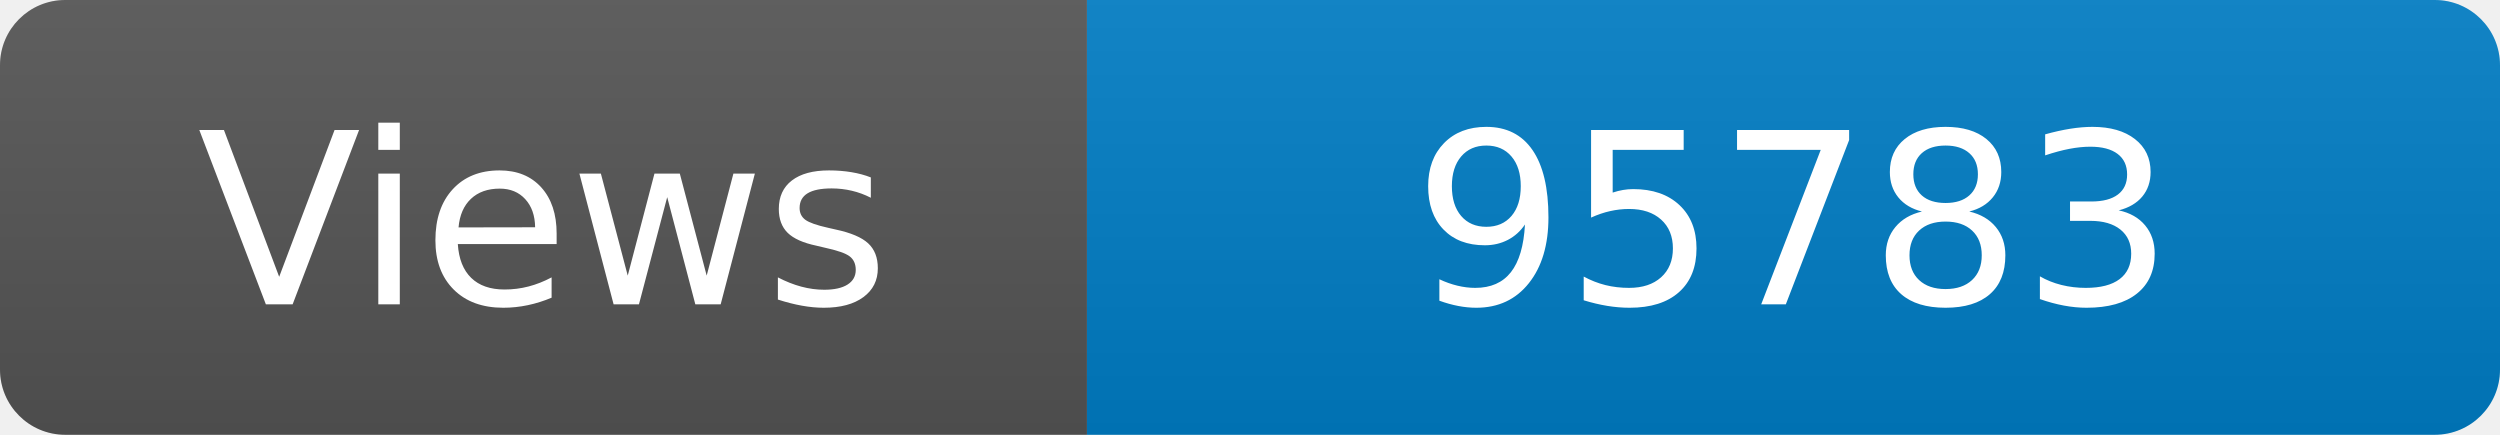
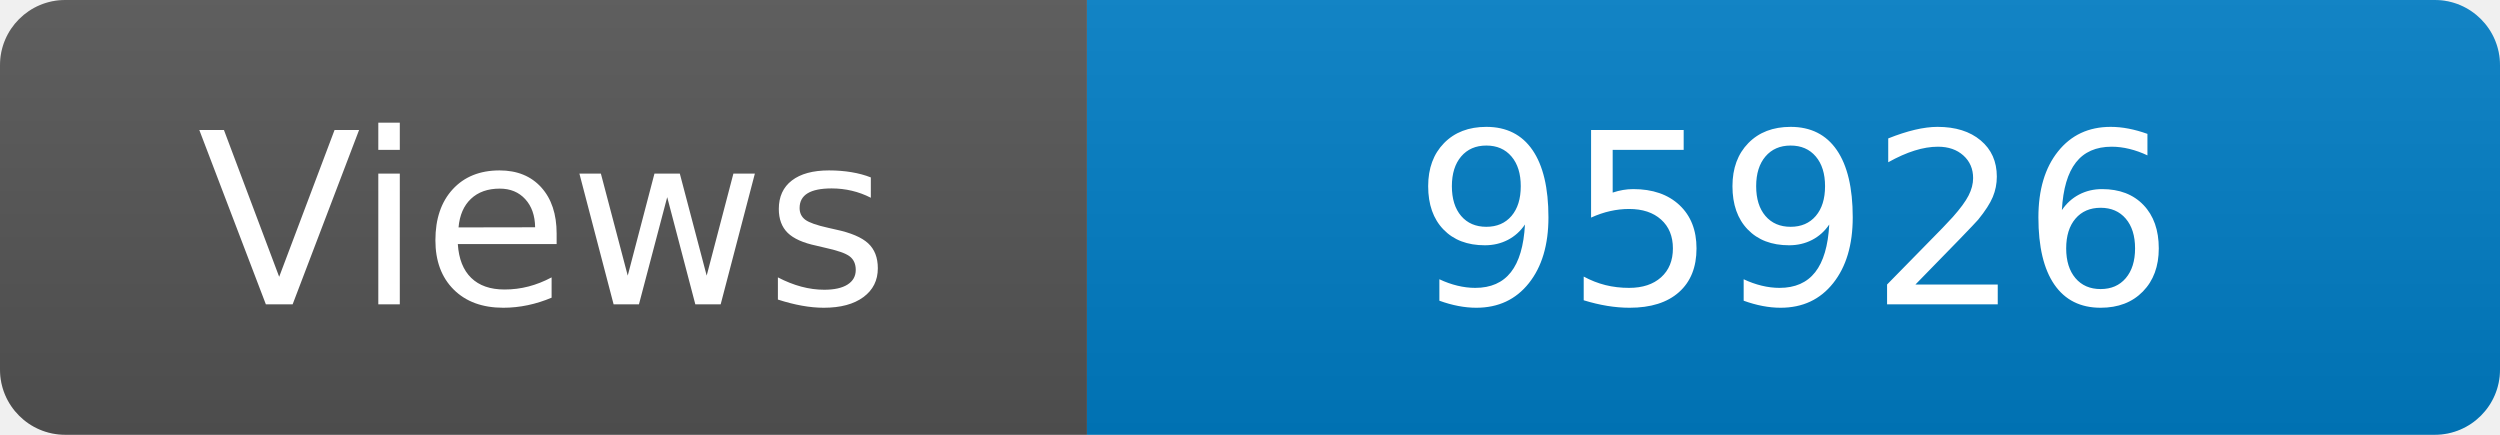
<svg xmlns="http://www.w3.org/2000/svg" width="115" height="20" role="img" aria-label="Maintained?: yes">
  <linearGradient id="s" x2="0" y2="100%">
    <stop offset="0" stop-color="#bbb" stop-opacity=".1" />
    <stop offset="1" stop-opacity=".1" />
  </linearGradient>
  <clipPath id="r">
    <rect width="115" height="20" rx="3" fill="#fff" />
  </clipPath>
  <g clip-path="url(#r)">
    <rect width="50" height="20" fill="#555" />
    <rect x="50" width="160" height="20" fill="#007ec6" />
    <rect width="115" height="20" fill="url(#s)" />
  </g>
  <g fill="#fff" text-anchor="middle" font-family="Verdana,Geneva,DejaVu Sans,sans-serif" font-size="110">
    <text x="250" y="140" transform="scale(.1)" fill="#fff">Views</text>
-     <text x="825" y="140" transform="scale(.1)" fill="#fff">95783</text>
+     <text x="825" y="140" transform="scale(.1)" fill="#fff">95926</text>
  </g>
</svg>
